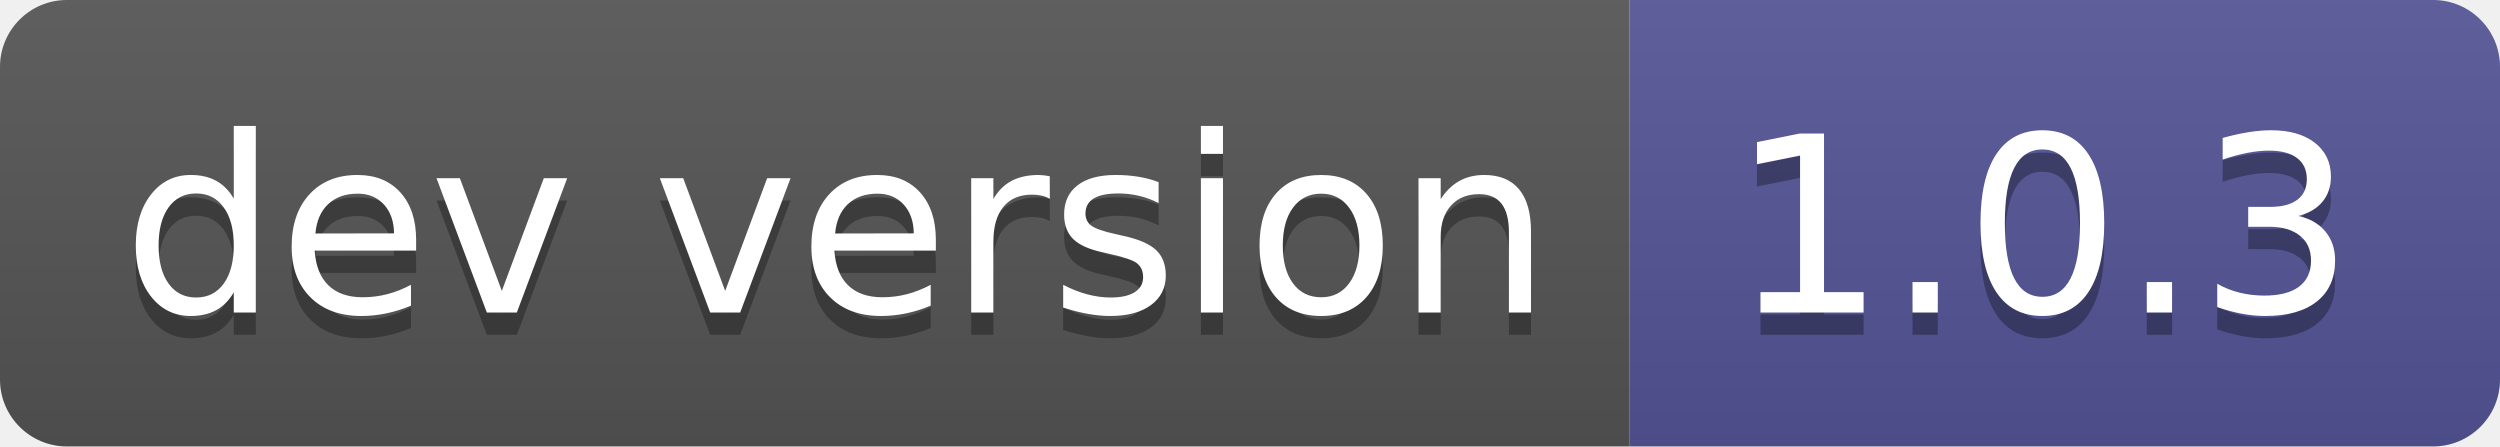
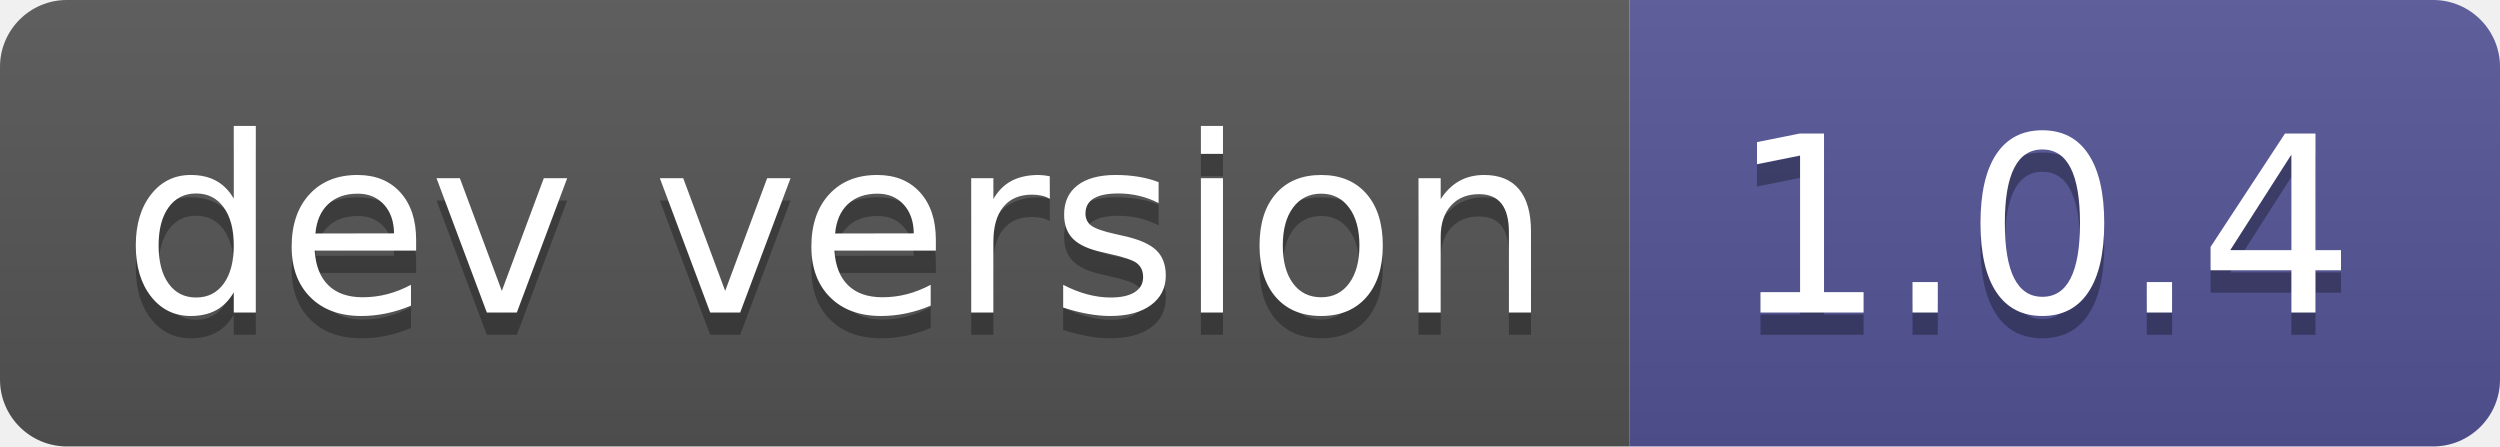
- <svg xmlns="http://www.w3.org/2000/svg" width="112" height="20" role="img" aria-label="dev version: 1.0.3">
+ <svg xmlns="http://www.w3.org/2000/svg" width="112" height="20" role="img" aria-label="dev version: 1.0.4">
  <linearGradient id="s" x2="0" y2="100%">
    <stop offset="0" stop-color="#bbb" stop-opacity=".1" />
    <stop offset="1" stop-opacity=".1" />
  </linearGradient>
  <clipPath id="r">
    <rect width="112" height="20" rx="3" fill="#fff" />
  </clipPath>
  <g clip-path="url(#r)">
    <rect width="73" height="20" fill="#555" />
    <rect x="73" width="39" height="20" fill="#535597" />
    <rect width="112" height="20" fill="url(#s)" />
  </g>
  <g fill="#fff" text-anchor="middle" font-family="Verdana,Geneva,DejaVu Sans,sans-serif" text-rendering="geometricPrecision" font-size="110">
    <text aria-hidden="true" x="375" y="150" fill="#010101" fill-opacity=".3" transform="scale(.1)" textLength="630">dev version</text>
    <text x="375" y="140" transform="scale(.1)" fill="#fff" textLength="630">dev version</text>
-     <text aria-hidden="true" x="915" y="150" fill="#010101" fill-opacity=".3" transform="scale(.1)" textLength="290">1.0.3</text>
-     <text x="915" y="140" transform="scale(.1)" fill="#fff" textLength="290">1.0.3</text>
+     <text aria-hidden="true" x="915" y="150" fill="#010101" fill-opacity=".3" transform="scale(.1)" textLength="290">1.0.4</text>
+     <text x="915" y="140" transform="scale(.1)" fill="#fff" textLength="290">1.0.4</text>
  </g>
</svg>
